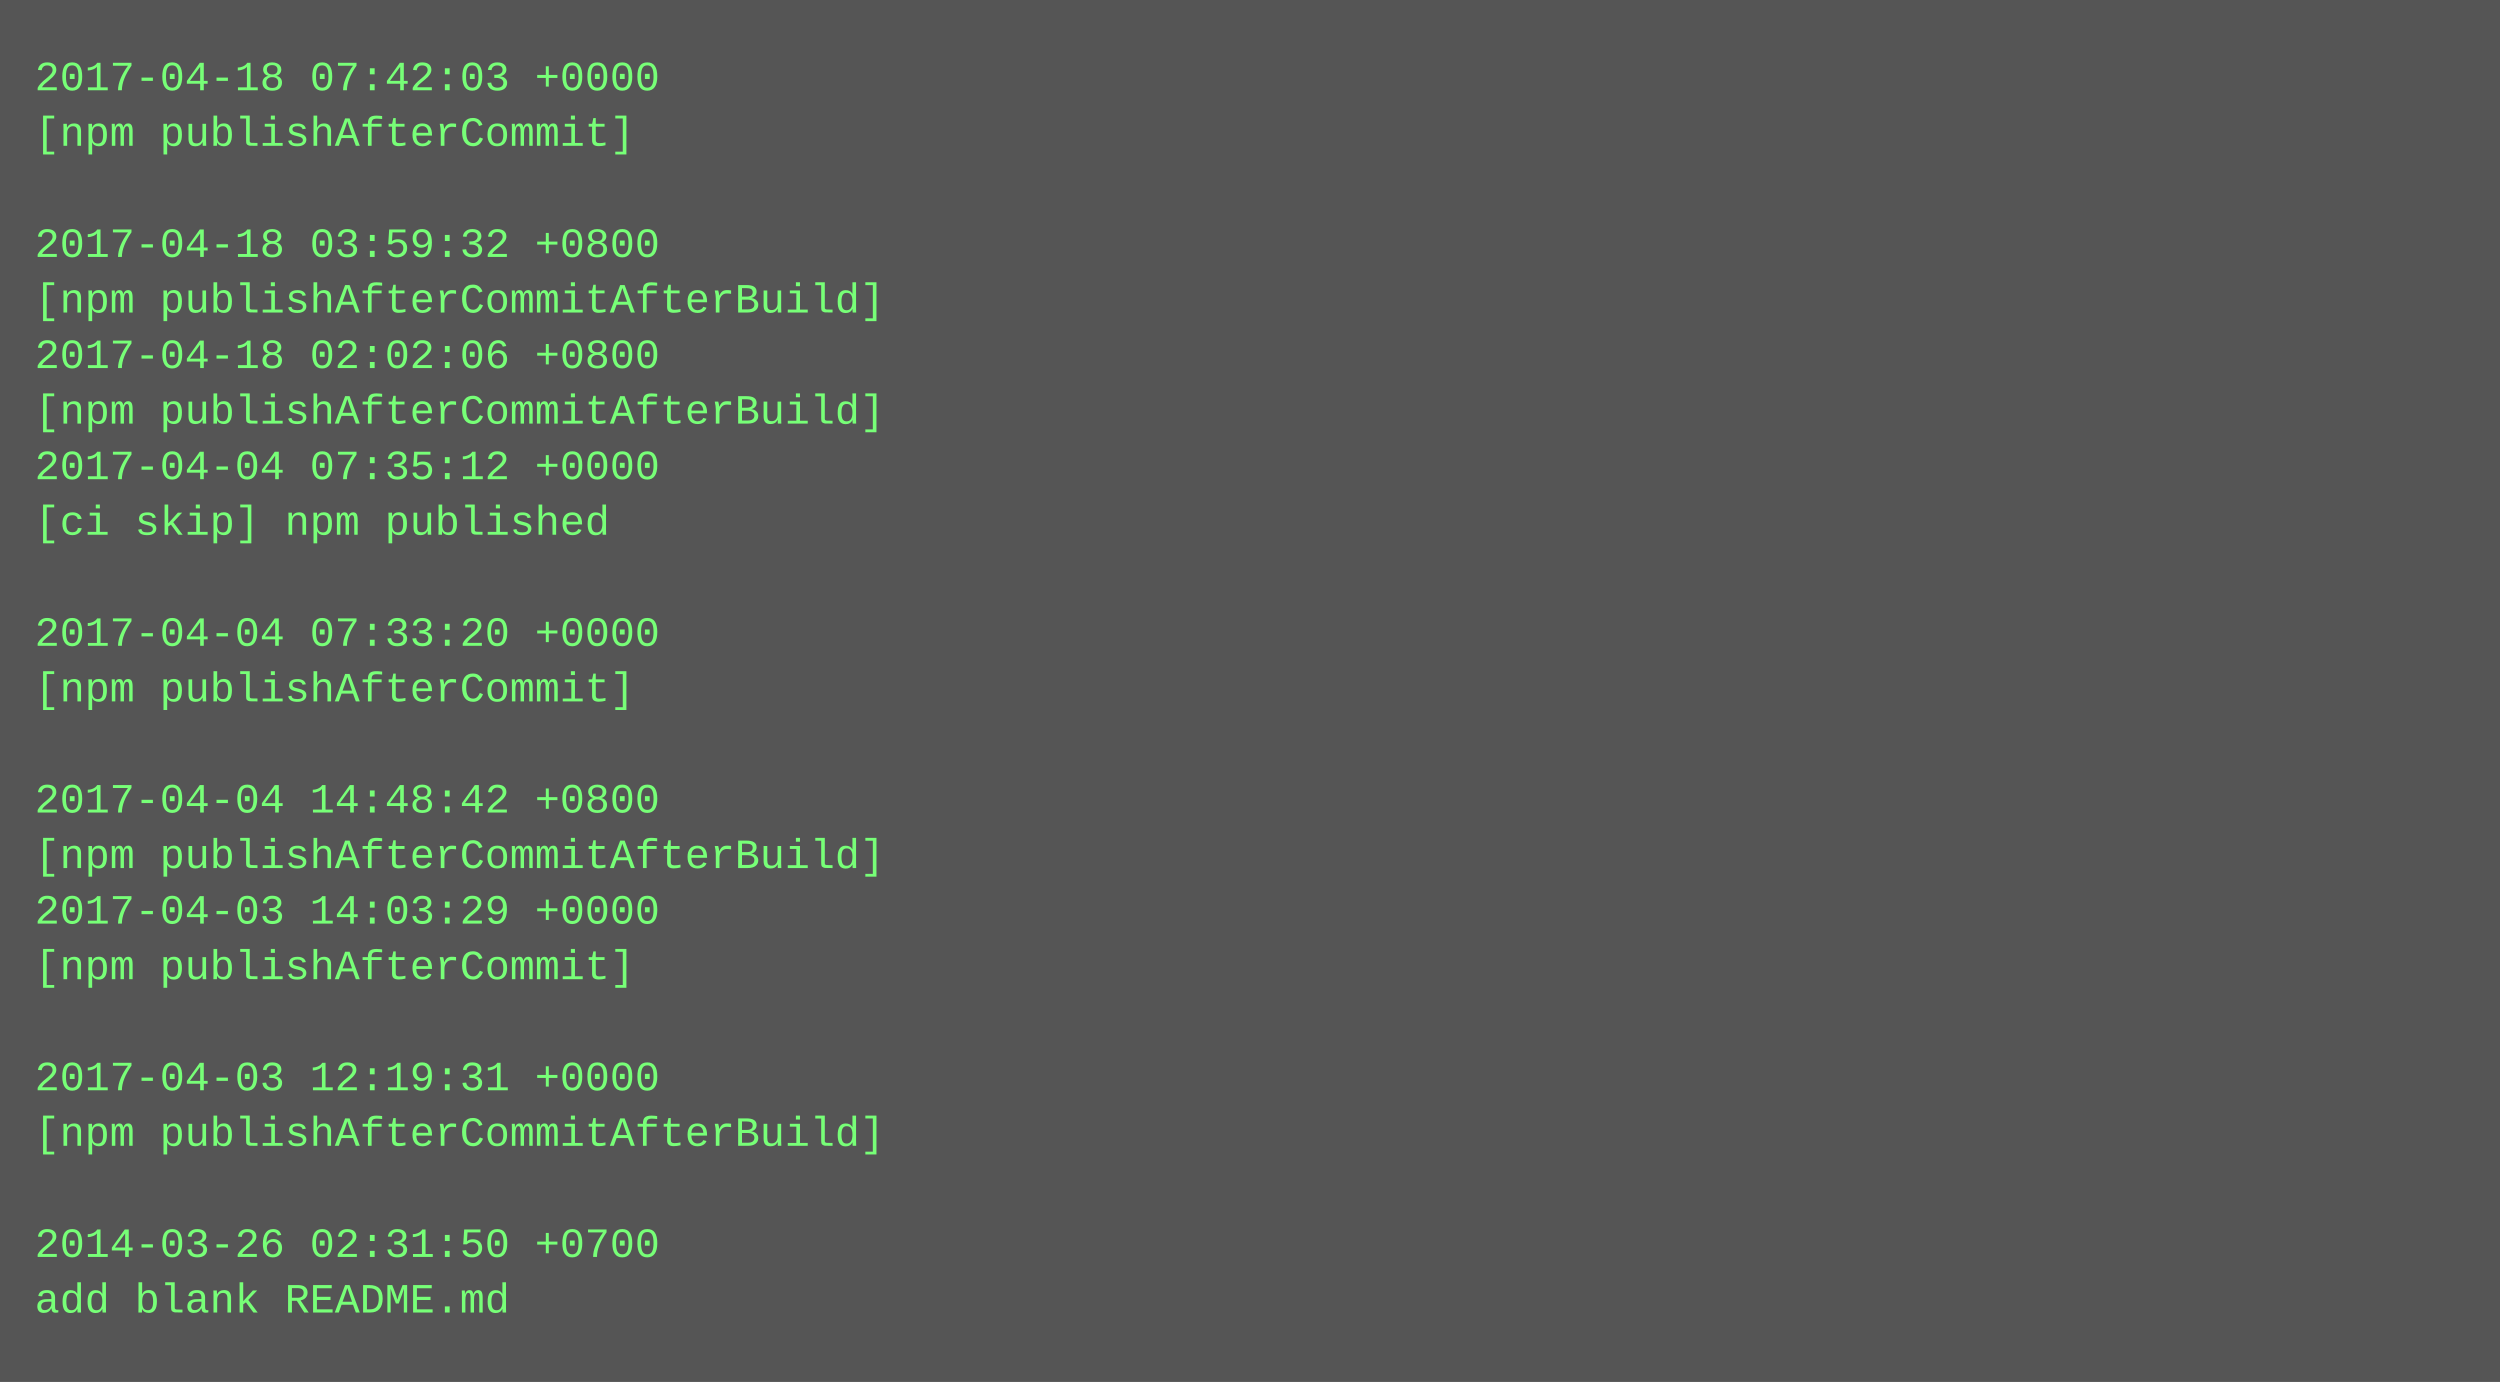
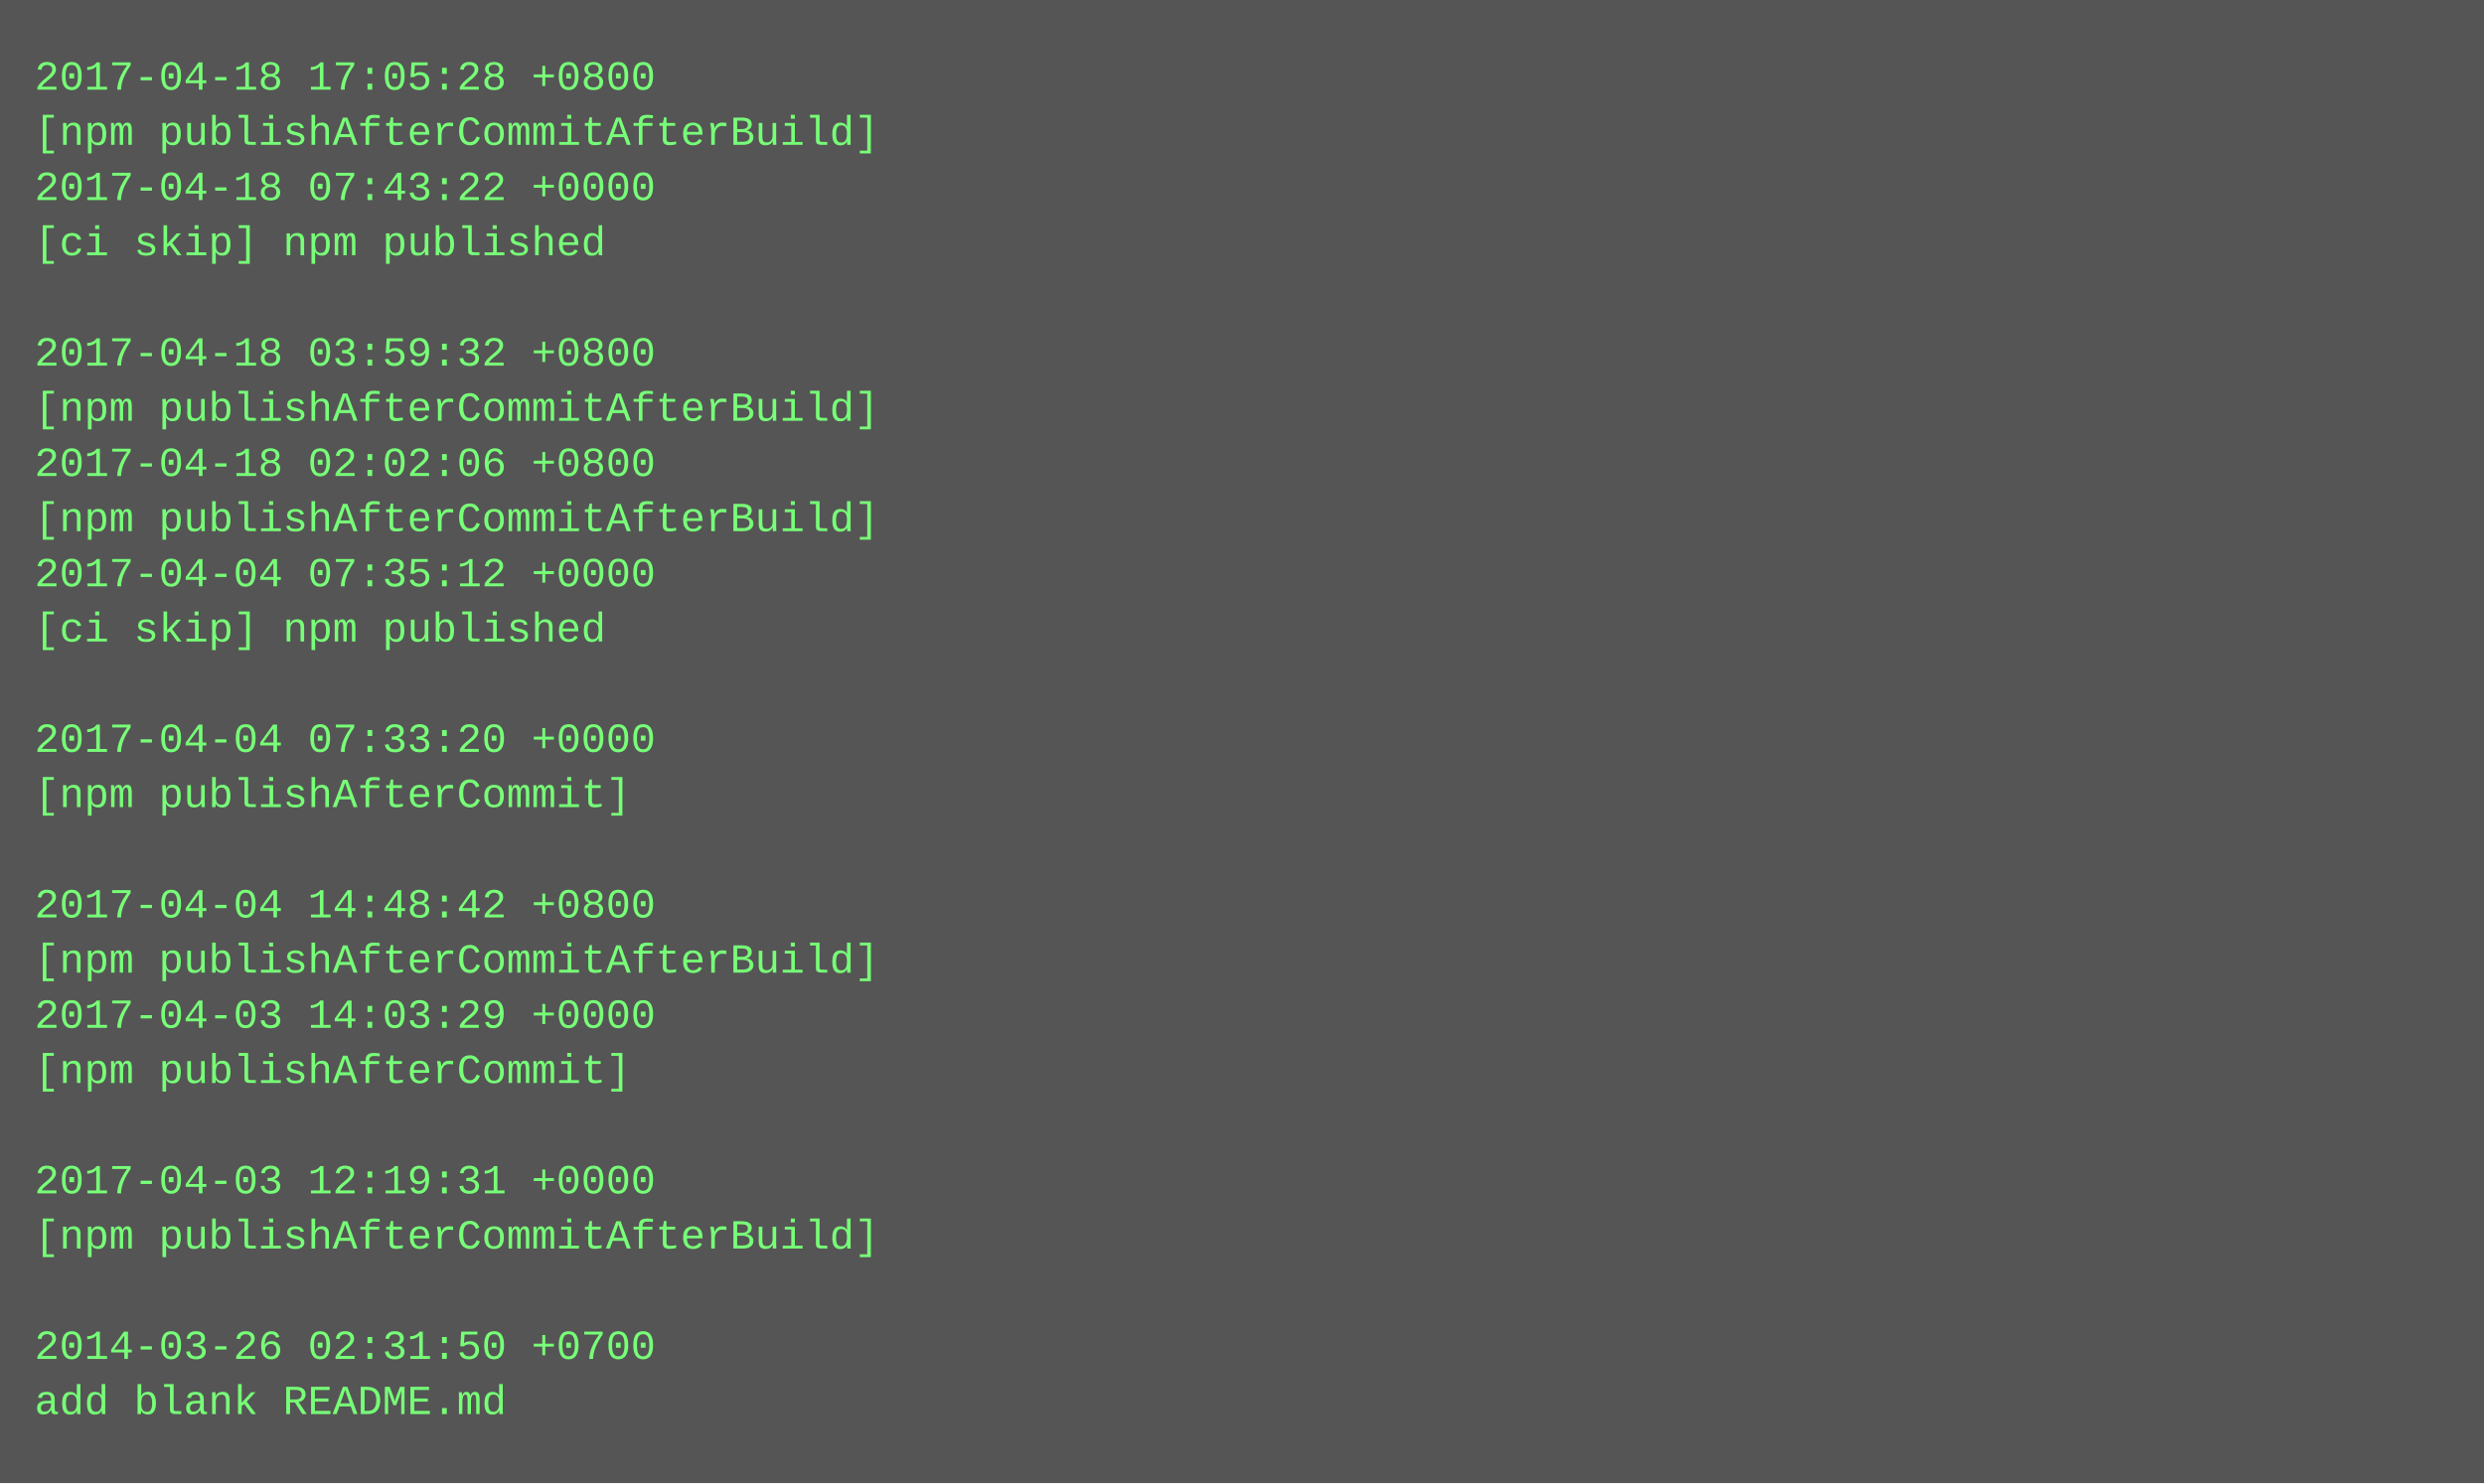
- <svg xmlns="http://www.w3.org/2000/svg" height="398" width="720">
-   <rect height="398" fill="#555" width="720" />
+ <svg xmlns="http://www.w3.org/2000/svg" height="430" width="720">
+   <rect height="430" fill="#555" width="720" />
  <text fill="#7f7" font-family="Courier New" font-size="12" xml:space="preserve">
-     <tspan x="10" y="26">2017-04-18 07:42:03 +0000</tspan>
-     <tspan x="10" y="42">[npm publishAfterCommit]</tspan>
-     <tspan x="10" y="58" />
-     <tspan x="10" y="74">2017-04-18 03:59:32 +0800</tspan>
-     <tspan x="10" y="90">[npm publishAfterCommitAfterBuild]</tspan>
-     <tspan x="10" y="106">2017-04-18 02:02:06 +0800</tspan>
+     <tspan x="10" y="26">2017-04-18 17:05:28 +0800</tspan>
+     <tspan x="10" y="42">[npm publishAfterCommitAfterBuild]</tspan>
+     <tspan x="10" y="58">2017-04-18 07:43:22 +0000</tspan>
+     <tspan x="10" y="74">[ci skip] npm published</tspan>
+     <tspan x="10" y="90" />
+     <tspan x="10" y="106">2017-04-18 03:59:32 +0800</tspan>
    <tspan x="10" y="122">[npm publishAfterCommitAfterBuild]</tspan>
-     <tspan x="10" y="138">2017-04-04 07:35:12 +0000</tspan>
-     <tspan x="10" y="154">[ci skip] npm published</tspan>
-     <tspan x="10" y="170" />
-     <tspan x="10" y="186">2017-04-04 07:33:20 +0000</tspan>
-     <tspan x="10" y="202">[npm publishAfterCommit]</tspan>
-     <tspan x="10" y="218" />
-     <tspan x="10" y="234">2017-04-04 14:48:42 +0800</tspan>
-     <tspan x="10" y="250">[npm publishAfterCommitAfterBuild]</tspan>
-     <tspan x="10" y="266">2017-04-03 14:03:29 +0000</tspan>
-     <tspan x="10" y="282">[npm publishAfterCommit]</tspan>
-     <tspan x="10" y="298" />
-     <tspan x="10" y="314">2017-04-03 12:19:31 +0000</tspan>
-     <tspan x="10" y="330">[npm publishAfterCommitAfterBuild]</tspan>
-     <tspan x="10" y="346" />
-     <tspan x="10" y="362">2014-03-26 02:31:50 +0700</tspan>
-     <tspan x="10" y="378">add blank README.md</tspan>
+     <tspan x="10" y="138">2017-04-18 02:02:06 +0800</tspan>
+     <tspan x="10" y="154">[npm publishAfterCommitAfterBuild]</tspan>
+     <tspan x="10" y="170">2017-04-04 07:35:12 +0000</tspan>
+     <tspan x="10" y="186">[ci skip] npm published</tspan>
+     <tspan x="10" y="202" />
+     <tspan x="10" y="218">2017-04-04 07:33:20 +0000</tspan>
+     <tspan x="10" y="234">[npm publishAfterCommit]</tspan>
+     <tspan x="10" y="250" />
+     <tspan x="10" y="266">2017-04-04 14:48:42 +0800</tspan>
+     <tspan x="10" y="282">[npm publishAfterCommitAfterBuild]</tspan>
+     <tspan x="10" y="298">2017-04-03 14:03:29 +0000</tspan>
+     <tspan x="10" y="314">[npm publishAfterCommit]</tspan>
+     <tspan x="10" y="330" />
+     <tspan x="10" y="346">2017-04-03 12:19:31 +0000</tspan>
+     <tspan x="10" y="362">[npm publishAfterCommitAfterBuild]</tspan>
+     <tspan x="10" y="378" />
+     <tspan x="10" y="394">2014-03-26 02:31:50 +0700</tspan>
+     <tspan x="10" y="410">add blank README.md</tspan>
  </text>
</svg>
